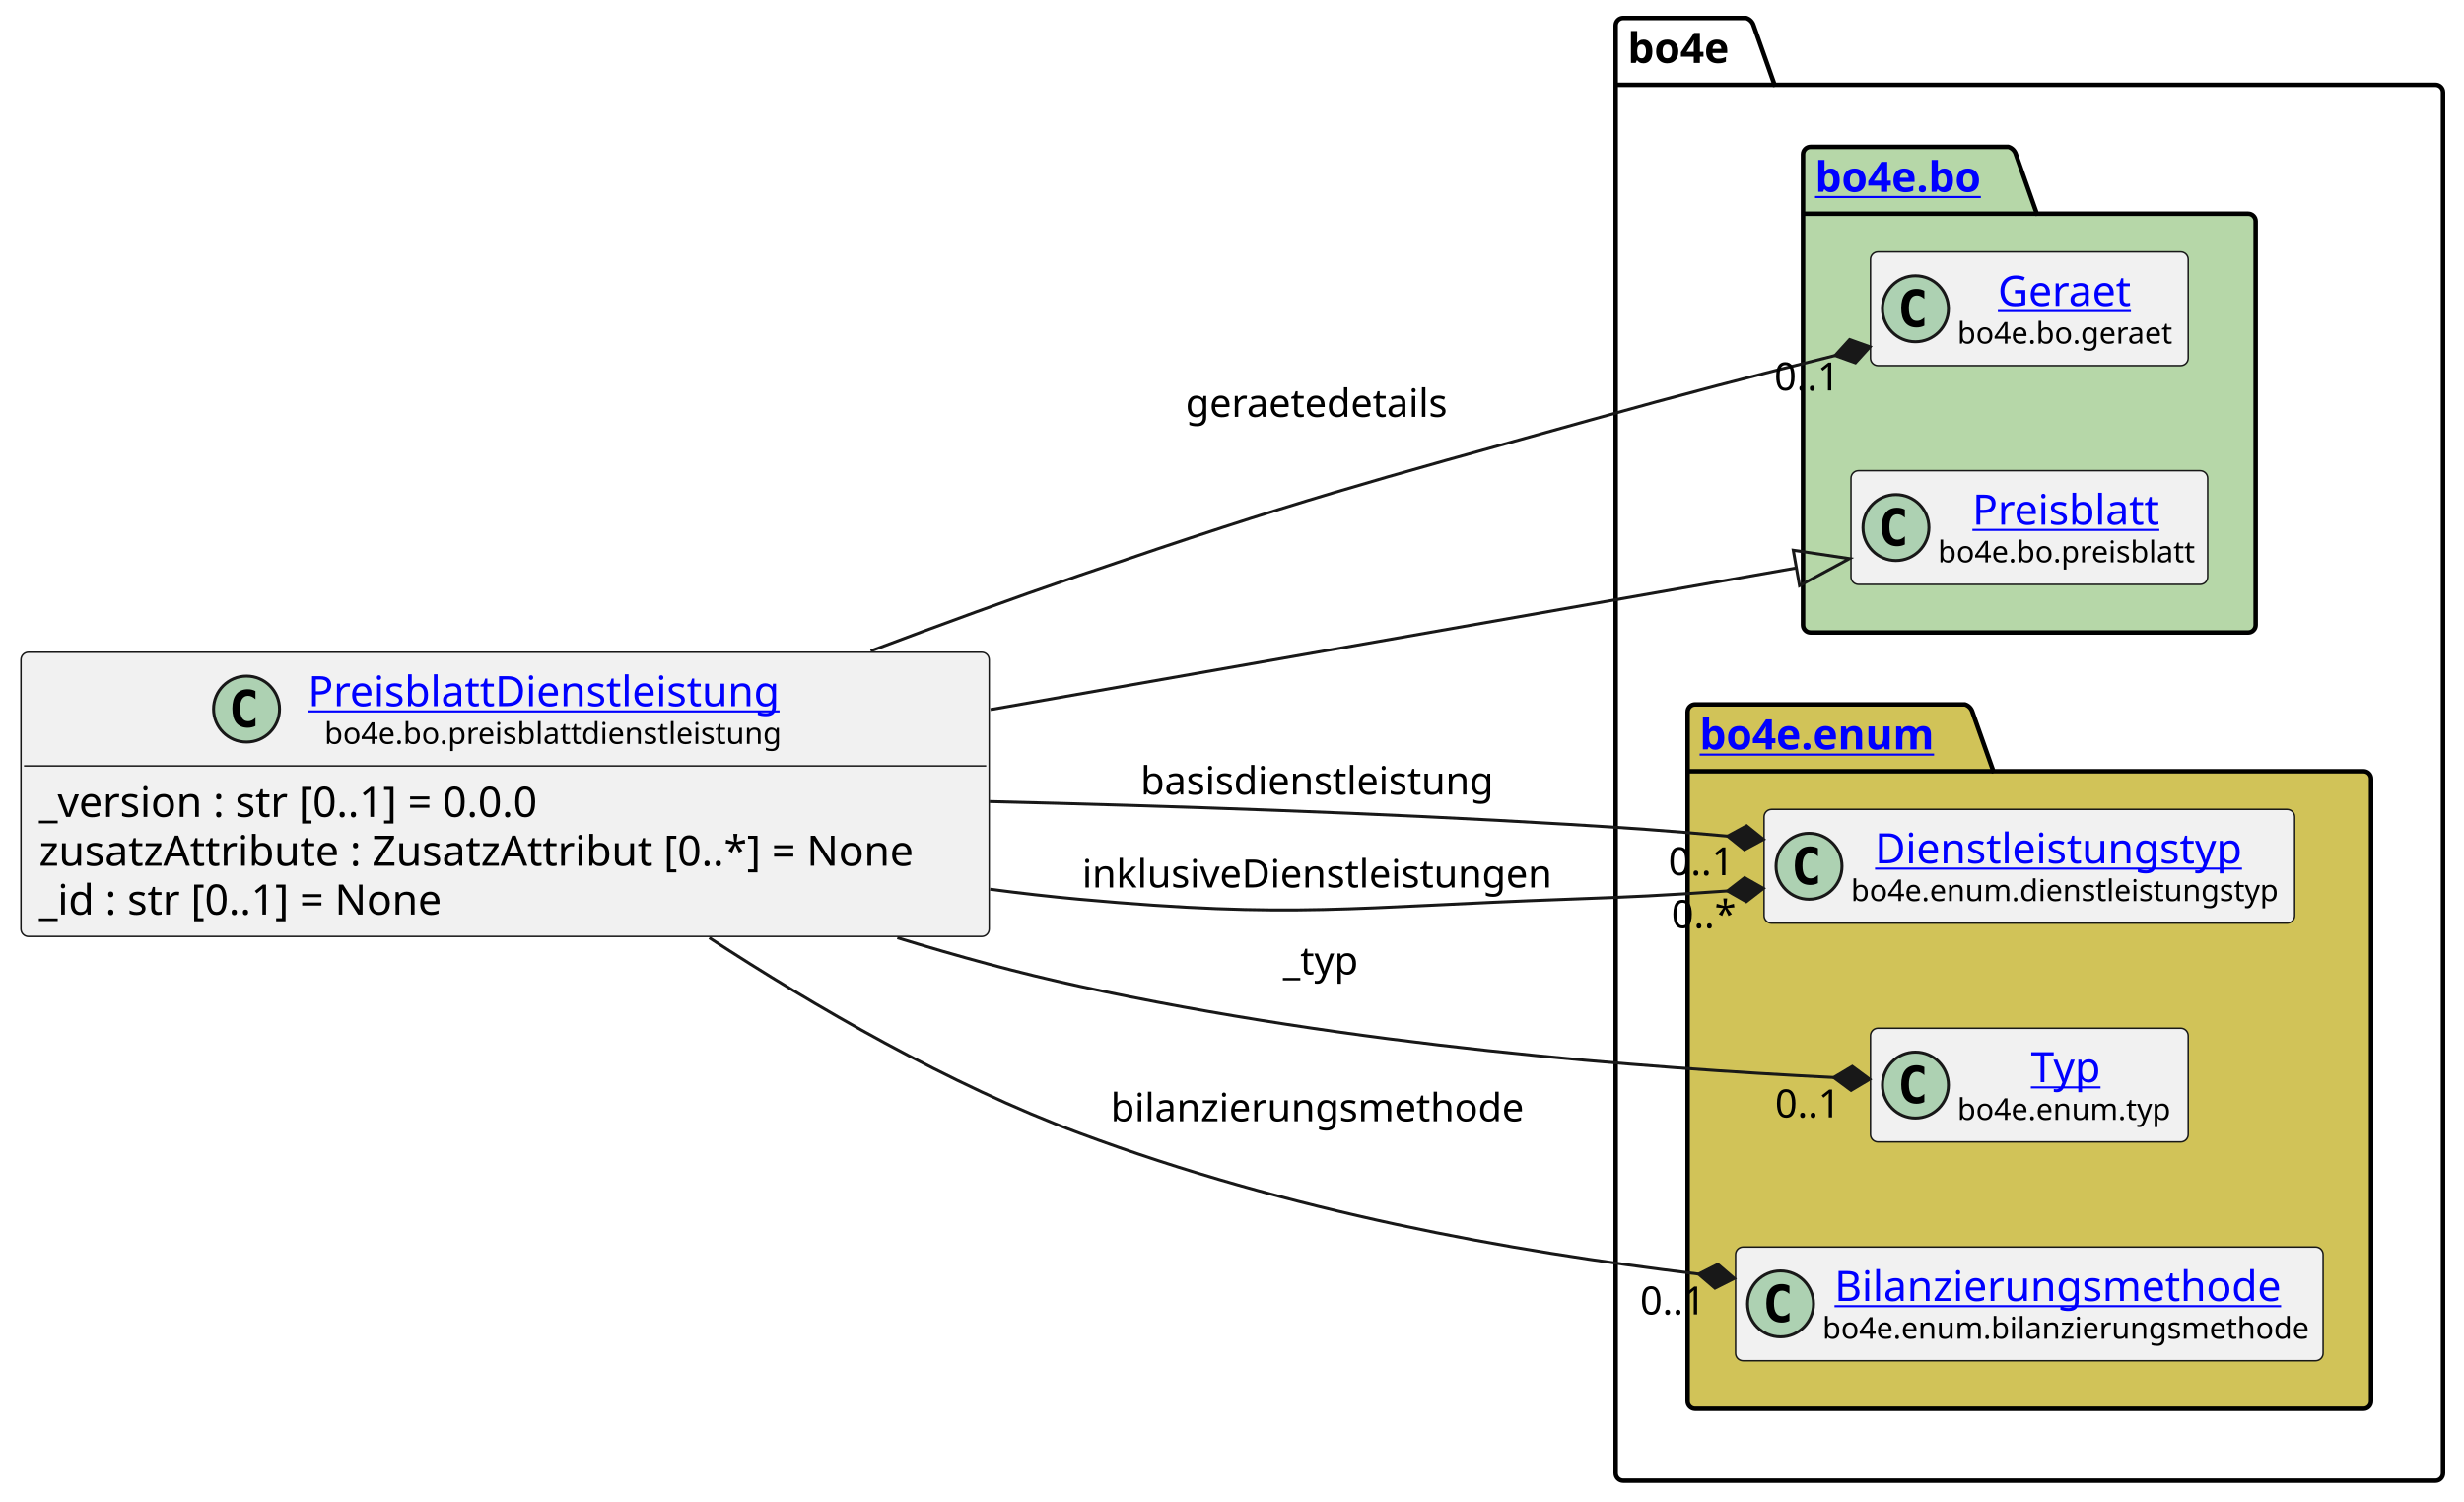
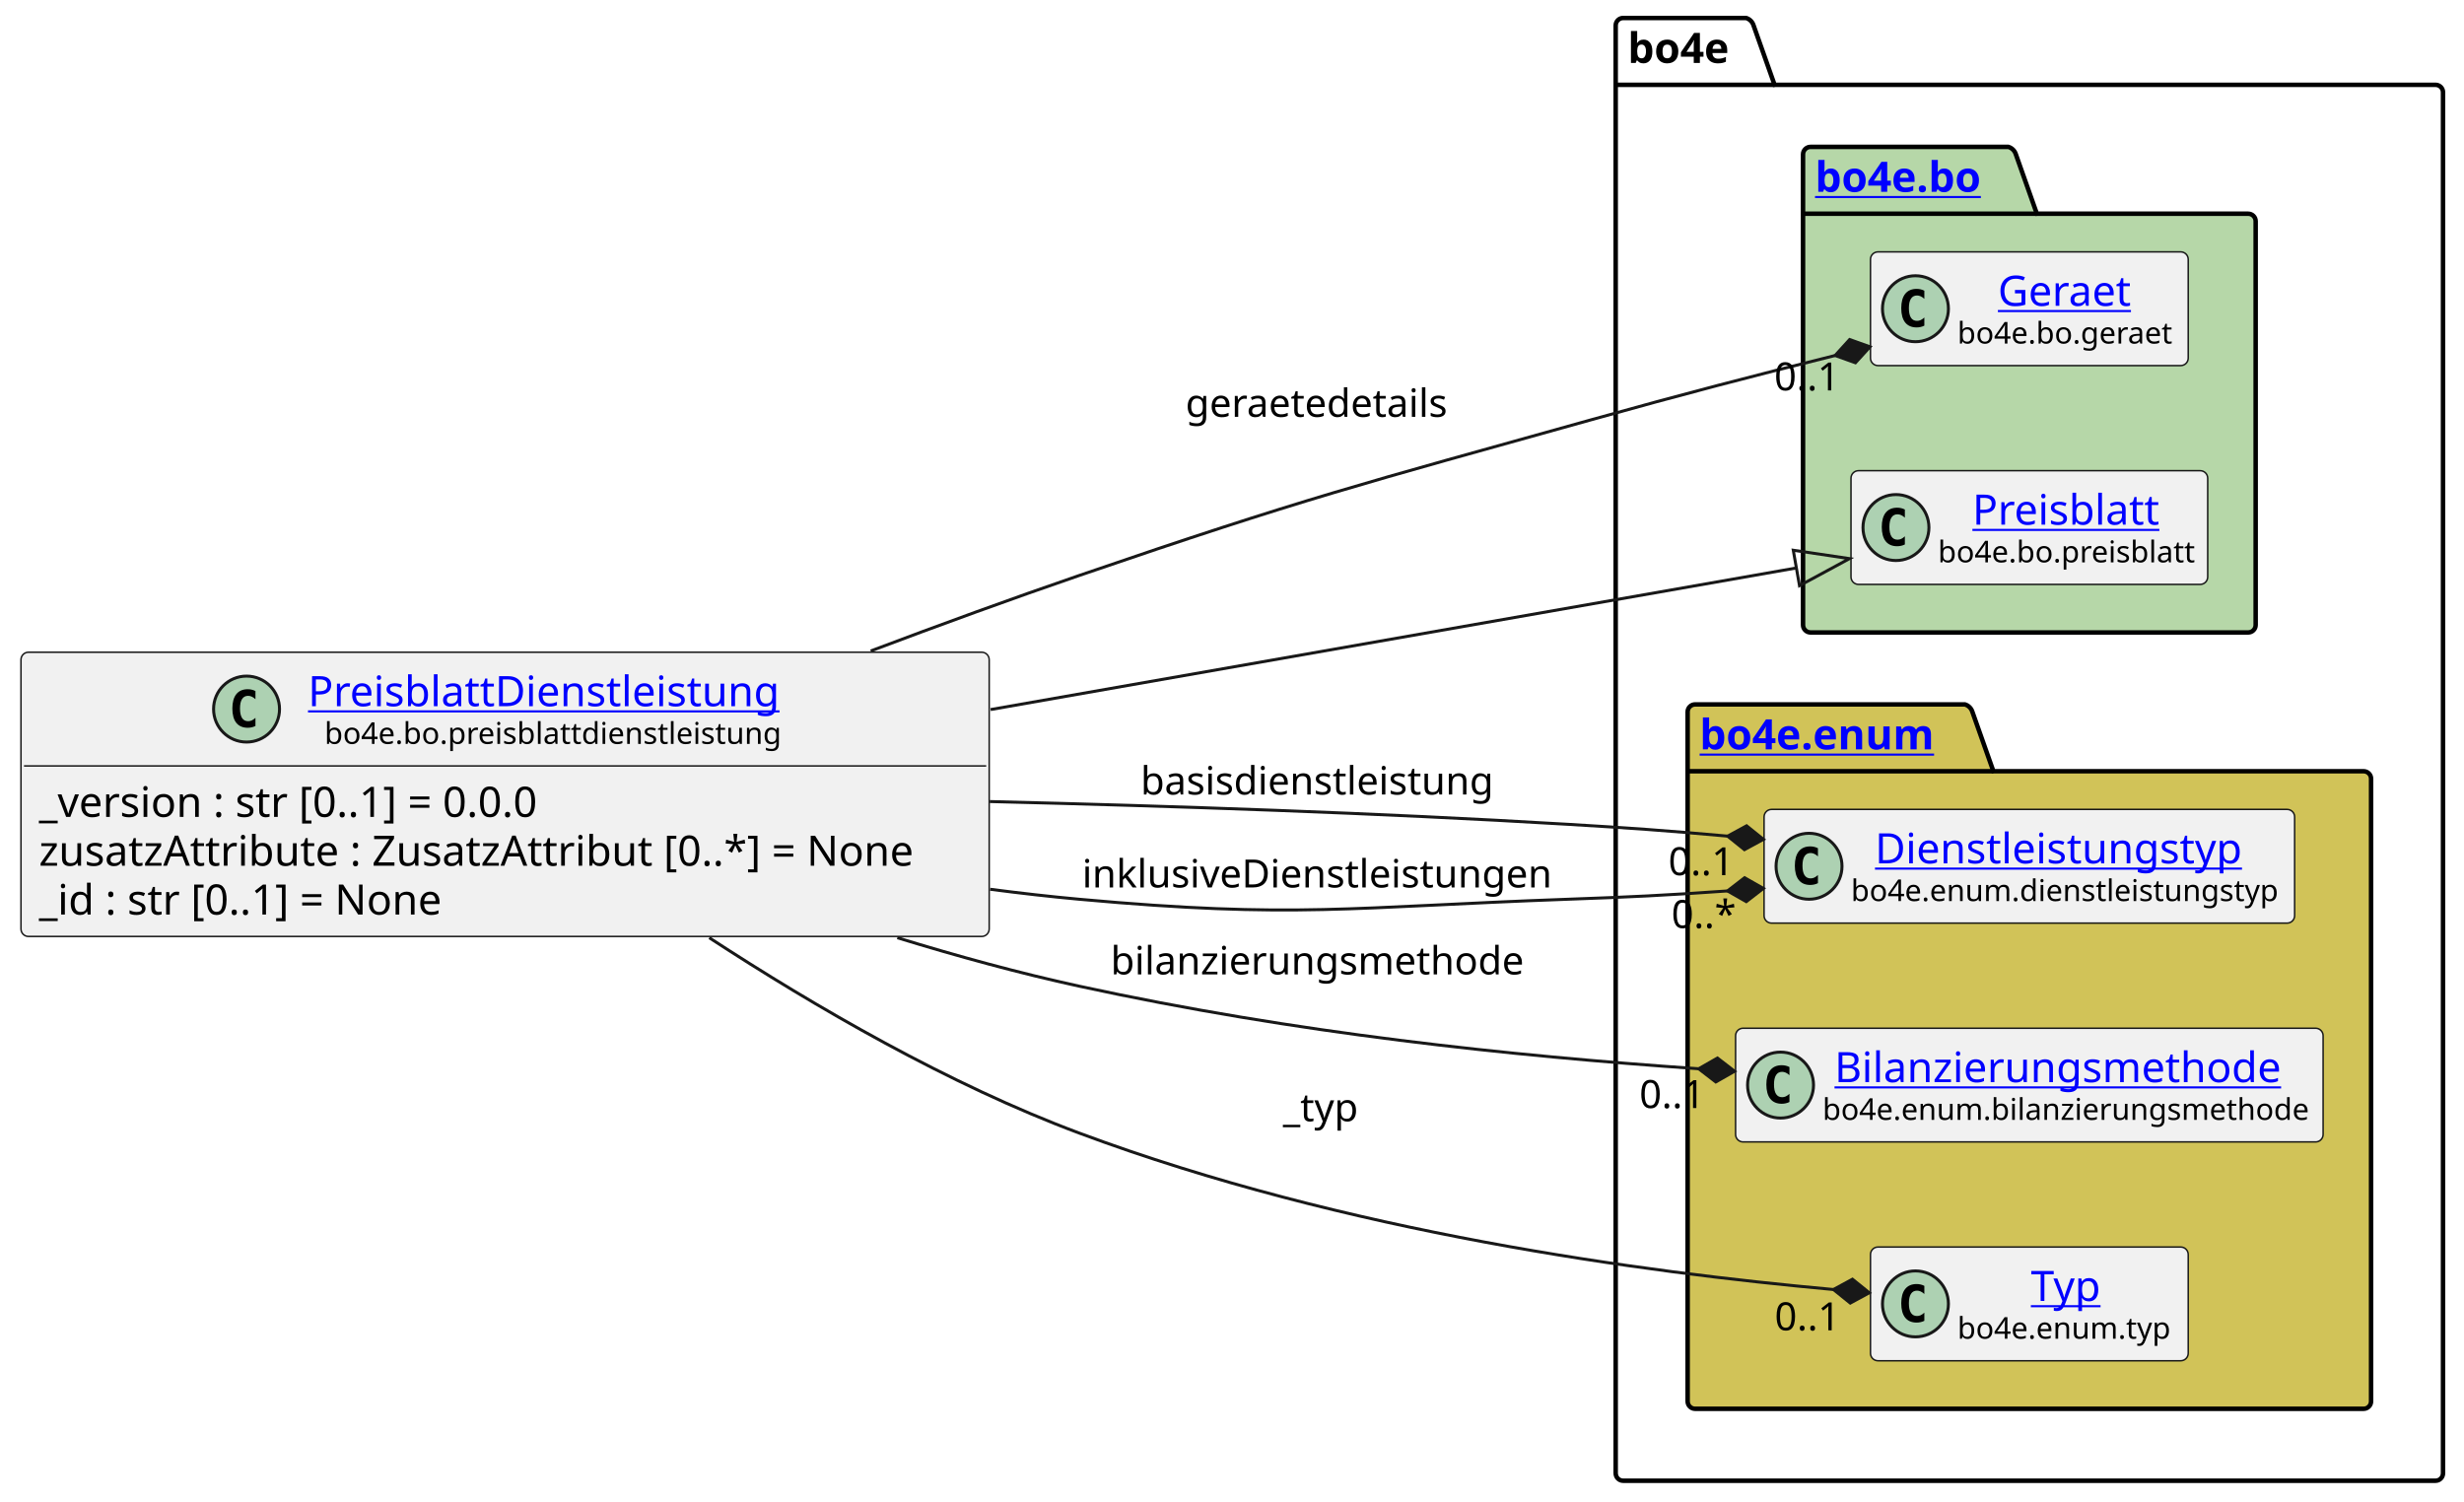
<svg xmlns="http://www.w3.org/2000/svg" xmlns:xlink="http://www.w3.org/1999/xlink" contentStyleType="text/css" height="501px" preserveAspectRatio="none" style="width:822px;height:501px;background:#FFFFFF;" version="1.1" viewBox="0 0 822 501" width="822px" zoomAndPan="magnify">
  <defs />
  <g>
    <g id="cluster_bo4e">
      <path d="M541.5,6 L582.5,6 A3.75,3.75 0 0 1 585,8.5 L592,28.297 L812.5,28.297 A2.5,2.5 0 0 1 815,30.797 L815,491.5 A2.5,2.5 0 0 1 812.5,494 L541.5,494 A2.5,2.5 0 0 1 539,491.5 L539,8.5 A2.5,2.5 0 0 1 541.5,6 " fill="none" style="stroke:#000000;stroke-width:1.5;" />
      <line style="stroke:#000000;stroke-width:1.5;" x1="539" x2="592" y1="28.297" y2="28.297" />
      <text fill="#000000" font-family="sans-serif" font-size="14" font-weight="bold" lengthAdjust="spacing" textLength="40" x="543" y="20.995">bo4e</text>
    </g>
    <g id="cluster_bo">
      <path d="M604,49 L670,49 A3.75,3.75 0 0 1 672.5,51.5 L679.5,71.297 L750,71.297 A2.5,2.5 0 0 1 752.5,73.797 L752.5,208.5 A2.5,2.5 0 0 1 750,211 L604,211 A2.5,2.5 0 0 1 601.5,208.5 L601.5,51.5 A2.5,2.5 0 0 1 604,49 " fill="#B6D7A8" style="stroke:#000000;stroke-width:1.5;" />
      <line style="stroke:#000000;stroke-width:1.5;" x1="601.5" x2="679.5" y1="71.297" y2="71.297" />
      <a href="https://bo4e.github.io/BO4E-python/latest/api/bo4e.bo.html" target="_top" title="https://bo4e.github.io/BO4E-python/latest/api/bo4e.bo.html" xlink:actuate="onRequest" xlink:href="https://bo4e.github.io/BO4E-python/latest/api/bo4e.bo.html" xlink:show="new" xlink:title="https://bo4e.github.io/BO4E-python/latest/api/bo4e.bo.html" xlink:type="simple">
        <text fill="#0000FF" font-family="sans-serif" font-size="14" font-weight="bold" lengthAdjust="spacing" text-decoration="underline" textLength="65" x="605.5" y="63.995">bo4e.bo</text>
      </a>
    </g>
    <g id="cluster_enum">
      <path d="M565.5,235 L655.5,235 A3.75,3.75 0 0 1 658,237.5 L665,257.297 L788.5,257.297 A2.5,2.5 0 0 1 791,259.797 L791,467.5 A2.5,2.5 0 0 1 788.5,470 L565.5,470 A2.5,2.5 0 0 1 563,467.5 L563,237.5 A2.5,2.5 0 0 1 565.5,235 " fill="#D1C358" style="stroke:#000000;stroke-width:1.5;" />
      <line style="stroke:#000000;stroke-width:1.5;" x1="563" x2="665" y1="257.297" y2="257.297" />
      <a href="https://bo4e.github.io/BO4E-python/latest/api/bo4e.enum.html" target="_top" title="https://bo4e.github.io/BO4E-python/latest/api/bo4e.enum.html" xlink:actuate="onRequest" xlink:href="https://bo4e.github.io/BO4E-python/latest/api/bo4e.enum.html" xlink:show="new" xlink:title="https://bo4e.github.io/BO4E-python/latest/api/bo4e.enum.html" xlink:type="simple">
        <text fill="#0000FF" font-family="sans-serif" font-size="14" font-weight="bold" lengthAdjust="spacing" text-decoration="underline" textLength="89" x="567" y="249.995">bo4e.enum</text>
      </a>
    </g>
    <g id="elem_Geraet">
      <rect codeLine="10" fill="#F1F1F1" height="37.938" id="Geraet" rx="2.5" ry="2.5" style="stroke:#181818;stroke-width:0.5;" width="106" x="624" y="84.03" />
      <ellipse cx="639" cy="102.999" fill="#ADD1B2" rx="11" ry="11" style="stroke:#181818;stroke-width:1.0;" />
      <path d="M641.969,108.639 Q641.391,108.936 640.75,109.077 Q640.109,109.233 639.406,109.233 Q636.906,109.233 635.578,107.593 Q634.266,105.936 634.266,102.811 Q634.266,99.686 635.578,98.03 Q636.906,96.374 639.406,96.374 Q640.109,96.374 640.75,96.53 Q641.406,96.686 641.969,96.983 L641.969,99.702 Q641.344,99.124 640.75,98.858 Q640.156,98.577 639.531,98.577 Q638.188,98.577 637.5,99.655 Q636.812,100.718 636.812,102.811 Q636.812,104.905 637.5,105.983 Q638.188,107.046 639.531,107.046 Q640.156,107.046 640.75,106.78 Q641.344,106.499 641.969,105.921 L641.969,108.639 Z " fill="#000000" />
      <a href="https://bo4e.github.io/BO4E-python/latest/api/bo4e.bo.html#bo4e.bo.geraet.Geraet" target="_top" title="https://bo4e.github.io/BO4E-python/latest/api/bo4e.bo.html#bo4e.bo.geraet.Geraet" xlink:actuate="onRequest" xlink:href="https://bo4e.github.io/BO4E-python/latest/api/bo4e.bo.html#bo4e.bo.geraet.Geraet" xlink:show="new" xlink:title="https://bo4e.github.io/BO4E-python/latest/api/bo4e.bo.html#bo4e.bo.geraet.Geraet" xlink:type="simple">
        <text fill="#0000FF" font-family="sans-serif" font-size="14" lengthAdjust="spacing" text-decoration="underline" textLength="47" x="666.5" y="102.025">Geraet</text>
      </a>
      <text fill="#000000" font-family="sans-serif" font-size="10" lengthAdjust="spacing" textLength="74" x="653" y="114.609">bo4e.bo.geraet</text>
    </g>
    <g id="elem_Preisblatt">
      <rect codeLine="11" fill="#F1F1F1" height="37.938" id="Preisblatt" rx="2.5" ry="2.5" style="stroke:#181818;stroke-width:0.5;" width="119" x="617.5" y="157.03" />
      <ellipse cx="632.5" cy="175.999" fill="#ADD1B2" rx="11" ry="11" style="stroke:#181818;stroke-width:1.0;" />
      <path d="M635.469,181.639 Q634.891,181.936 634.25,182.077 Q633.609,182.233 632.906,182.233 Q630.406,182.233 629.078,180.593 Q627.766,178.936 627.766,175.811 Q627.766,172.686 629.078,171.03 Q630.406,169.374 632.906,169.374 Q633.609,169.374 634.25,169.53 Q634.906,169.686 635.469,169.983 L635.469,172.702 Q634.844,172.124 634.25,171.858 Q633.656,171.577 633.031,171.577 Q631.688,171.577 631,172.655 Q630.312,173.718 630.312,175.811 Q630.312,177.905 631,178.983 Q631.688,180.046 633.031,180.046 Q633.656,180.046 634.25,179.78 Q634.844,179.499 635.469,178.921 L635.469,181.639 Z " fill="#000000" />
      <a href="https://bo4e.github.io/BO4E-python/latest/api/bo4e.bo.html#bo4e.bo.preisblatt.Preisblatt" target="_top" title="https://bo4e.github.io/BO4E-python/latest/api/bo4e.bo.html#bo4e.bo.preisblatt.Preisblatt" xlink:actuate="onRequest" xlink:href="https://bo4e.github.io/BO4E-python/latest/api/bo4e.bo.html#bo4e.bo.preisblatt.Preisblatt" xlink:show="new" xlink:title="https://bo4e.github.io/BO4E-python/latest/api/bo4e.bo.html#bo4e.bo.preisblatt.Preisblatt" xlink:type="simple">
        <text fill="#0000FF" font-family="sans-serif" font-size="14" lengthAdjust="spacing" text-decoration="underline" textLength="64" x="658" y="175.025">Preisblatt</text>
      </a>
      <text fill="#000000" font-family="sans-serif" font-size="10" lengthAdjust="spacing" textLength="87" x="646.5" y="187.609">bo4e.bo.preisblatt</text>
    </g>
    <g id="elem_Dienstleistungstyp">
      <rect codeLine="14" fill="#F1F1F1" height="37.938" id="Dienstleistungstyp" rx="2.5" ry="2.5" style="stroke:#181818;stroke-width:0.5;" width="177" x="588.5" y="270.03" />
      <ellipse cx="603.5" cy="288.999" fill="#ADD1B2" rx="11" ry="11" style="stroke:#181818;stroke-width:1.0;" />
      <path d="M606.469,294.639 Q605.891,294.936 605.25,295.077 Q604.609,295.233 603.906,295.233 Q601.406,295.233 600.078,293.592 Q598.766,291.936 598.766,288.811 Q598.766,285.686 600.078,284.03 Q601.406,282.374 603.906,282.374 Q604.609,282.374 605.25,282.53 Q605.906,282.686 606.469,282.983 L606.469,285.702 Q605.844,285.124 605.25,284.858 Q604.656,284.577 604.031,284.577 Q602.688,284.577 602,285.655 Q601.312,286.717 601.312,288.811 Q601.312,290.905 602,291.983 Q602.688,293.046 604.031,293.046 Q604.656,293.046 605.25,292.78 Q605.844,292.499 606.469,291.921 L606.469,294.639 Z " fill="#000000" />
      <a href="https://bo4e.github.io/BO4E-python/latest/api/bo4e.enum.html#bo4e.enum.dienstleistungstyp.Dienstleistungstyp" target="_top" title="https://bo4e.github.io/BO4E-python/latest/api/bo4e.enum.html#bo4e.enum.dienstleistungstyp.Dienstleistungstyp" xlink:actuate="onRequest" xlink:href="https://bo4e.github.io/BO4E-python/latest/api/bo4e.enum.html#bo4e.enum.dienstleistungstyp.Dienstleistungstyp" xlink:show="new" xlink:title="https://bo4e.github.io/BO4E-python/latest/api/bo4e.enum.html#bo4e.enum.dienstleistungstyp.Dienstleistungstyp" xlink:type="simple">
        <text fill="#0000FF" font-family="sans-serif" font-size="14" lengthAdjust="spacing" text-decoration="underline" textLength="129" x="625.5" y="288.025">Dienstleistungstyp</text>
      </a>
      <text fill="#000000" font-family="sans-serif" font-size="10" lengthAdjust="spacing" textLength="145" x="617.5" y="300.609">bo4e.enum.dienstleistungstyp</text>
    </g>
+     <g id="elem_Bilanzierungsmethode">
+       <rect codeLine="15" fill="#F1F1F1" height="37.938" id="Bilanzierungsmethode" rx="2.5" ry="2.5" style="stroke:#181818;stroke-width:0.5;" width="196" x="579" y="343.03" />
+       <ellipse cx="594" cy="361.999" fill="#ADD1B2" rx="11" ry="11" style="stroke:#181818;stroke-width:1.0;" />
+       <path d="M596.969,367.639 Q596.391,367.936 595.75,368.077 Q595.109,368.233 594.406,368.233 Q591.906,368.233 590.578,366.592 Q589.266,364.936 589.266,361.811 Q589.266,358.686 590.578,357.03 Q591.906,355.374 594.406,355.374 Q595.109,355.374 595.75,355.53 Q596.406,355.686 596.969,355.983 L596.969,358.702 Q596.344,358.124 595.75,357.858 Q595.156,357.577 594.531,357.577 Q593.188,357.577 592.5,358.655 Q591.812,359.717 591.812,361.811 Q591.812,363.905 592.5,364.983 Q593.188,366.046 594.531,366.046 Q595.156,366.046 595.75,365.78 Q596.344,365.499 596.969,364.921 L596.969,367.639 Z " fill="#000000" />
+       <a href="https://bo4e.github.io/BO4E-python/latest/api/bo4e.enum.html#bo4e.enum.bilanzierungsmethode.Bilanzierungsmethode" target="_top" title="https://bo4e.github.io/BO4E-python/latest/api/bo4e.enum.html#bo4e.enum.bilanzierungsmethode.Bilanzierungsmethode" xlink:actuate="onRequest" xlink:href="https://bo4e.github.io/BO4E-python/latest/api/bo4e.enum.html#bo4e.enum.bilanzierungsmethode.Bilanzierungsmethode" xlink:show="new" xlink:title="https://bo4e.github.io/BO4E-python/latest/api/bo4e.enum.html#bo4e.enum.bilanzierungsmethode.Bilanzierungsmethode" xlink:type="simple">
+         <text fill="#0000FF" font-family="sans-serif" font-size="14" lengthAdjust="spacing" text-decoration="underline" textLength="156" x="612" y="361.025">Bilanzierungsmethode</text>
+       </a>
+       <text fill="#000000" font-family="sans-serif" font-size="10" lengthAdjust="spacing" textLength="164" x="608" y="373.609">bo4e.enum.bilanzierungsmethode</text>
+     </g>
    <g id="elem_Typ">
-       <rect codeLine="15" fill="#F1F1F1" height="37.938" id="Typ" rx="2.5" ry="2.5" style="stroke:#181818;stroke-width:0.5;" width="106" x="624" y="343.03" />
-       <ellipse cx="639" cy="361.999" fill="#ADD1B2" rx="11" ry="11" style="stroke:#181818;stroke-width:1.0;" />
-       <path d="M641.969,367.639 Q641.391,367.936 640.75,368.077 Q640.109,368.233 639.406,368.233 Q636.906,368.233 635.578,366.592 Q634.266,364.936 634.266,361.811 Q634.266,358.686 635.578,357.03 Q636.906,355.374 639.406,355.374 Q640.109,355.374 640.75,355.53 Q641.406,355.686 641.969,355.983 L641.969,358.702 Q641.344,358.124 640.75,357.858 Q640.156,357.577 639.531,357.577 Q638.188,357.577 637.5,358.655 Q636.812,359.717 636.812,361.811 Q636.812,363.905 637.5,364.983 Q638.188,366.046 639.531,366.046 Q640.156,366.046 640.75,365.78 Q641.344,365.499 641.969,364.921 L641.969,367.639 Z " fill="#000000" />
+       <rect codeLine="16" fill="#F1F1F1" height="37.938" id="Typ" rx="2.5" ry="2.5" style="stroke:#181818;stroke-width:0.5;" width="106" x="624" y="416.03" />
+       <ellipse cx="639" cy="434.999" fill="#ADD1B2" rx="11" ry="11" style="stroke:#181818;stroke-width:1.0;" />
+       <path d="M641.969,440.639 Q641.391,440.936 640.75,441.077 Q640.109,441.233 639.406,441.233 Q636.906,441.233 635.578,439.592 Q634.266,437.936 634.266,434.811 Q634.266,431.686 635.578,430.03 Q636.906,428.374 639.406,428.374 Q640.109,428.374 640.75,428.53 Q641.406,428.686 641.969,428.983 L641.969,431.702 Q641.344,431.124 640.75,430.858 Q640.156,430.577 639.531,430.577 Q638.188,430.577 637.5,431.655 Q636.812,432.717 636.812,434.811 Q636.812,436.905 637.5,437.983 Q638.188,439.046 639.531,439.046 Q640.156,439.046 640.75,438.78 Q641.344,438.499 641.969,437.921 L641.969,440.639 Z " fill="#000000" />
      <a href="https://bo4e.github.io/BO4E-python/latest/api/bo4e.enum.html#bo4e.enum.typ.Typ" target="_top" title="https://bo4e.github.io/BO4E-python/latest/api/bo4e.enum.html#bo4e.enum.typ.Typ" xlink:actuate="onRequest" xlink:href="https://bo4e.github.io/BO4E-python/latest/api/bo4e.enum.html#bo4e.enum.typ.Typ" xlink:show="new" xlink:title="https://bo4e.github.io/BO4E-python/latest/api/bo4e.enum.html#bo4e.enum.typ.Typ" xlink:type="simple">
-         <text fill="#0000FF" font-family="sans-serif" font-size="14" lengthAdjust="spacing" text-decoration="underline" textLength="25" x="677.5" y="361.025">Typ</text>
+         <text fill="#0000FF" font-family="sans-serif" font-size="14" lengthAdjust="spacing" text-decoration="underline" textLength="25" x="677.5" y="434.025">Typ</text>
      </a>
-       <text fill="#000000" font-family="sans-serif" font-size="10" lengthAdjust="spacing" textLength="74" x="653" y="373.609">bo4e.enum.typ</text>
-     </g>
-     <g id="elem_Bilanzierungsmethode">
-       <rect codeLine="16" fill="#F1F1F1" height="37.938" id="Bilanzierungsmethode" rx="2.5" ry="2.5" style="stroke:#181818;stroke-width:0.5;" width="196" x="579" y="416.03" />
-       <ellipse cx="594" cy="434.999" fill="#ADD1B2" rx="11" ry="11" style="stroke:#181818;stroke-width:1.0;" />
-       <path d="M596.969,440.639 Q596.391,440.936 595.75,441.077 Q595.109,441.233 594.406,441.233 Q591.906,441.233 590.578,439.592 Q589.266,437.936 589.266,434.811 Q589.266,431.686 590.578,430.03 Q591.906,428.374 594.406,428.374 Q595.109,428.374 595.75,428.53 Q596.406,428.686 596.969,428.983 L596.969,431.702 Q596.344,431.124 595.75,430.858 Q595.156,430.577 594.531,430.577 Q593.188,430.577 592.5,431.655 Q591.812,432.717 591.812,434.811 Q591.812,436.905 592.5,437.983 Q593.188,439.046 594.531,439.046 Q595.156,439.046 595.75,438.78 Q596.344,438.499 596.969,437.921 L596.969,440.639 Z " fill="#000000" />
-       <a href="https://bo4e.github.io/BO4E-python/latest/api/bo4e.enum.html#bo4e.enum.bilanzierungsmethode.Bilanzierungsmethode" target="_top" title="https://bo4e.github.io/BO4E-python/latest/api/bo4e.enum.html#bo4e.enum.bilanzierungsmethode.Bilanzierungsmethode" xlink:actuate="onRequest" xlink:href="https://bo4e.github.io/BO4E-python/latest/api/bo4e.enum.html#bo4e.enum.bilanzierungsmethode.Bilanzierungsmethode" xlink:show="new" xlink:title="https://bo4e.github.io/BO4E-python/latest/api/bo4e.enum.html#bo4e.enum.bilanzierungsmethode.Bilanzierungsmethode" xlink:type="simple">
-         <text fill="#0000FF" font-family="sans-serif" font-size="14" lengthAdjust="spacing" text-decoration="underline" textLength="156" x="612" y="434.025">Bilanzierungsmethode</text>
-       </a>
-       <text fill="#000000" font-family="sans-serif" font-size="10" lengthAdjust="spacing" textLength="164" x="608" y="446.609">bo4e.enum.bilanzierungsmethode</text>
+       <text fill="#000000" font-family="sans-serif" font-size="10" lengthAdjust="spacing" textLength="74" x="653" y="446.609">bo4e.enum.typ</text>
    </g>
    <g id="elem_PreisblattDienstleistung">
      <rect codeLine="3" fill="#F1F1F1" height="94.828" id="PreisblattDienstleistung" rx="2.5" ry="2.5" style="stroke:#181818;stroke-width:0.5;" width="323" x="7" y="217.59" />
      <ellipse cx="82.25" cy="236.559" fill="#ADD1B2" rx="11" ry="11" style="stroke:#181818;stroke-width:1.0;" />
      <path d="M85.219,242.199 Q84.641,242.496 84,242.637 Q83.359,242.793 82.656,242.793 Q80.156,242.793 78.828,241.153 Q77.516,239.496 77.516,236.371 Q77.516,233.246 78.828,231.59 Q80.156,229.934 82.656,229.934 Q83.359,229.934 84,230.09 Q84.656,230.246 85.219,230.543 L85.219,233.262 Q84.594,232.684 84,232.418 Q83.406,232.137 82.781,232.137 Q81.438,232.137 80.75,233.215 Q80.062,234.278 80.062,236.371 Q80.062,238.465 80.75,239.543 Q81.438,240.606 82.781,240.606 Q83.406,240.606 84,240.34 Q84.594,240.059 85.219,239.481 L85.219,242.199 Z " fill="#000000" />
      <a href="https://bo4e.github.io/BO4E-python/latest/api/bo4e.bo.html#bo4e.bo.preisblattdienstleistung.PreisblattDienstleistung" target="_top" title="https://bo4e.github.io/BO4E-python/latest/api/bo4e.bo.html#bo4e.bo.preisblattdienstleistung.PreisblattDienstleistung" xlink:actuate="onRequest" xlink:href="https://bo4e.github.io/BO4E-python/latest/api/bo4e.bo.html#bo4e.bo.preisblattdienstleistung.PreisblattDienstleistung" xlink:show="new" xlink:title="https://bo4e.github.io/BO4E-python/latest/api/bo4e.bo.html#bo4e.bo.preisblattdienstleistung.PreisblattDienstleistung" xlink:type="simple">
        <text fill="#0000FF" font-family="sans-serif" font-size="14" lengthAdjust="spacing" text-decoration="underline" textLength="164" x="102.75" y="235.585">PreisblattDienstleistung</text>
      </a>
      <text fill="#000000" font-family="sans-serif" font-size="10" lengthAdjust="spacing" textLength="153" x="108.25" y="248.169">bo4e.bo.preisblattdienstleistung</text>
      <line style="stroke:#181818;stroke-width:0.5;" x1="8" x2="329" y1="255.528" y2="255.528" />
      <text fill="#000000" font-family="sans-serif" font-size="14" lengthAdjust="spacing" textLength="183" x="13" y="272.523">_version : str [0..1] = 0.0.0</text>
      <text fill="#000000" font-family="sans-serif" font-size="14" lengthAdjust="spacing" textLength="311" x="13" y="288.82">zusatzAttribute : ZusatzAttribut [0..*] = None</text>
      <text fill="#000000" font-family="sans-serif" font-size="14" lengthAdjust="spacing" textLength="147" x="13" y="305.116">_id : str [0..1] = None</text>
    </g>
    <g id="link_PreisblattDienstleistung_Preisblatt">
      <path codeLine="19" d="M330.46,236.72 C428.22,219.54 529.512,201.748 599.282,189.478 " fill="none" id="PreisblattDienstleistung-to-Preisblatt" style="stroke:#181818;stroke-width:1.0;" />
      <polygon fill="none" points="617.01,186.36,598.243,183.568,600.321,195.387,617.01,186.36" style="stroke:#181818;stroke-width:1.0;" />
    </g>
    <g id="link_PreisblattDienstleistung_Typ">
-       <path codeLine="20" d="M299.35,312.84 C319.46,319.02 340.14,324.68 360,329 C451.5,348.89 548.605,356.312 611.735,359.462 " fill="none" id="PreisblattDienstleistung-to-Typ" style="stroke:#181818;stroke-width:1.0;" />
-       <polygon fill="#181818" points="623.72,360.06,617.927,355.766,611.735,359.462,617.528,363.756,623.72,360.06" style="stroke:#181818;stroke-width:1.0;" />
-       <text fill="#000000" font-family="sans-serif" font-size="13" lengthAdjust="spacing" textLength="27" x="428" y="325.067">_typ</text>
-       <text fill="#000000" font-family="sans-serif" font-size="13" lengthAdjust="spacing" textLength="24" x="592.172" y="372.778">0..1</text>
+       <path codeLine="20" d="M236.62,312.85 C271.83,335.83 316.58,361.81 360,378 C449.06,411.21 547.709,424.382 611.649,430.202 " fill="none" id="PreisblattDienstleistung-to-Typ" style="stroke:#181818;stroke-width:1.0;" />
+       <polygon fill="#181818" points="623.6,431.29,617.987,426.763,611.649,430.202,617.262,434.73,623.6,431.29" style="stroke:#181818;stroke-width:1.0;" />
+       <text fill="#000000" font-family="sans-serif" font-size="13" lengthAdjust="spacing" textLength="27" x="428" y="374.067">_typ</text>
+       <text fill="#000000" font-family="sans-serif" font-size="13" lengthAdjust="spacing" textLength="24" x="592.038" y="443.803">0..1</text>
    </g>
    <g id="link_PreisblattDienstleistung_Bilanzierungsmethode">
-       <path codeLine="21" d="M236.62,312.85 C271.83,335.83 316.58,361.81 360,378 C430.65,404.34 502.938,417.313 566.648,425.053 " fill="none" id="PreisblattDienstleistung-to-Bilanzierungsmethode" style="stroke:#181818;stroke-width:1.0;" />
-       <polygon fill="#181818" points="578.56,426.5,573.086,421.806,566.648,425.053,572.121,429.747,578.56,426.5" style="stroke:#181818;stroke-width:1.0;" />
-       <text fill="#000000" font-family="sans-serif" font-size="13" lengthAdjust="spacing" textLength="142" x="370.5" y="374.067">bilanzierungsmethode</text>
-       <text fill="#000000" font-family="sans-serif" font-size="13" lengthAdjust="spacing" textLength="24" x="547.14" y="438.504">0..1</text>
+       <path codeLine="21" d="M299.35,312.84 C319.46,319.02 340.14,324.68 360,329 C432.36,344.73 503.758,352.214 566.688,356.554 " fill="none" id="PreisblattDienstleistung-to-Bilanzierungsmethode" style="stroke:#181818;stroke-width:1.0;" />
+       <polygon fill="#181818" points="578.66,357.38,572.949,352.977,566.688,356.554,572.399,360.958,578.66,357.38" style="stroke:#181818;stroke-width:1.0;" />
+       <text fill="#000000" font-family="sans-serif" font-size="13" lengthAdjust="spacing" textLength="142" x="370.5" y="325.067">bilanzierungsmethode</text>
+       <text fill="#000000" font-family="sans-serif" font-size="13" lengthAdjust="spacing" textLength="24" x="546.902" y="369.654">0..1</text>
    </g>
    <g id="link_PreisblattDienstleistung_Dienstleistungstyp">
      <path codeLine="22" d="M330.17,267.41 C390.66,268.88 460.03,271.23 523,275 C544.17,276.27 554.988,277.025 576.338,278.945 " fill="none" id="PreisblattDienstleistung-to-Dienstleistungstyp" style="stroke:#181818;stroke-width:1.0;" />
      <polygon fill="#181818" points="588.29,280.02,582.672,275.499,576.338,278.945,581.956,283.466,588.29,280.02" style="stroke:#181818;stroke-width:1.0;" />
      <text fill="#000000" font-family="sans-serif" font-size="13" lengthAdjust="spacing" textLength="122" x="380.5" y="265.067">basisdienstleistung</text>
      <text fill="#000000" font-family="sans-serif" font-size="13" lengthAdjust="spacing" textLength="24" x="556.579" y="291.979">0..1</text>
    </g>
    <g id="link_PreisblattDienstleistung_Dienstleistungstyp">
      <path codeLine="23" d="M330.31,296.67 C340.33,297.98 350.29,299.12 360,300 C432.15,306.57 450.6,302.6 523,300 C544.16,299.24 554.96,298.731 576.299,297.231 " fill="none" id="PreisblattDienstleistung-to-Dienstleistungstyp-1" style="stroke:#181818;stroke-width:1.0;" />
      <polygon fill="#181818" points="588.27,296.39,582.004,292.821,576.299,297.231,582.565,300.801,588.27,296.39" style="stroke:#181818;stroke-width:1.0;" />
      <text fill="#000000" font-family="sans-serif" font-size="13" lengthAdjust="spacing" textLength="161" x="361" y="296.067">inklusiveDienstleistungen</text>
      <text fill="#000000" font-family="sans-serif" font-size="13" lengthAdjust="spacing" textLength="23" x="557.596" y="309.602">0..*</text>
    </g>
    <g id="link_PreisblattDienstleistung_Geraet">
      <path codeLine="24" d="M290.47,217.17 C313.46,208.5 337.39,199.76 360,192 C435.14,166.22 454.5,161.38 531,140 C561.65,131.43 584.526,125.49 612.196,118.6 " fill="none" id="PreisblattDienstleistung-to-Geraet" style="stroke:#181818;stroke-width:1.0;" />
      <polygon fill="#181818" points="623.84,115.7,617.051,113.268,612.196,118.6,618.984,121.031,623.84,115.7" style="stroke:#181818;stroke-width:1.0;" />
      <text fill="#000000" font-family="sans-serif" font-size="13" lengthAdjust="spacing" textLength="92" x="395.5" y="139.067">geraetedetails</text>
      <text fill="#000000" font-family="sans-serif" font-size="13" lengthAdjust="spacing" textLength="24" x="591.899" y="130.237">0..1</text>
    </g>
  </g>
</svg>
